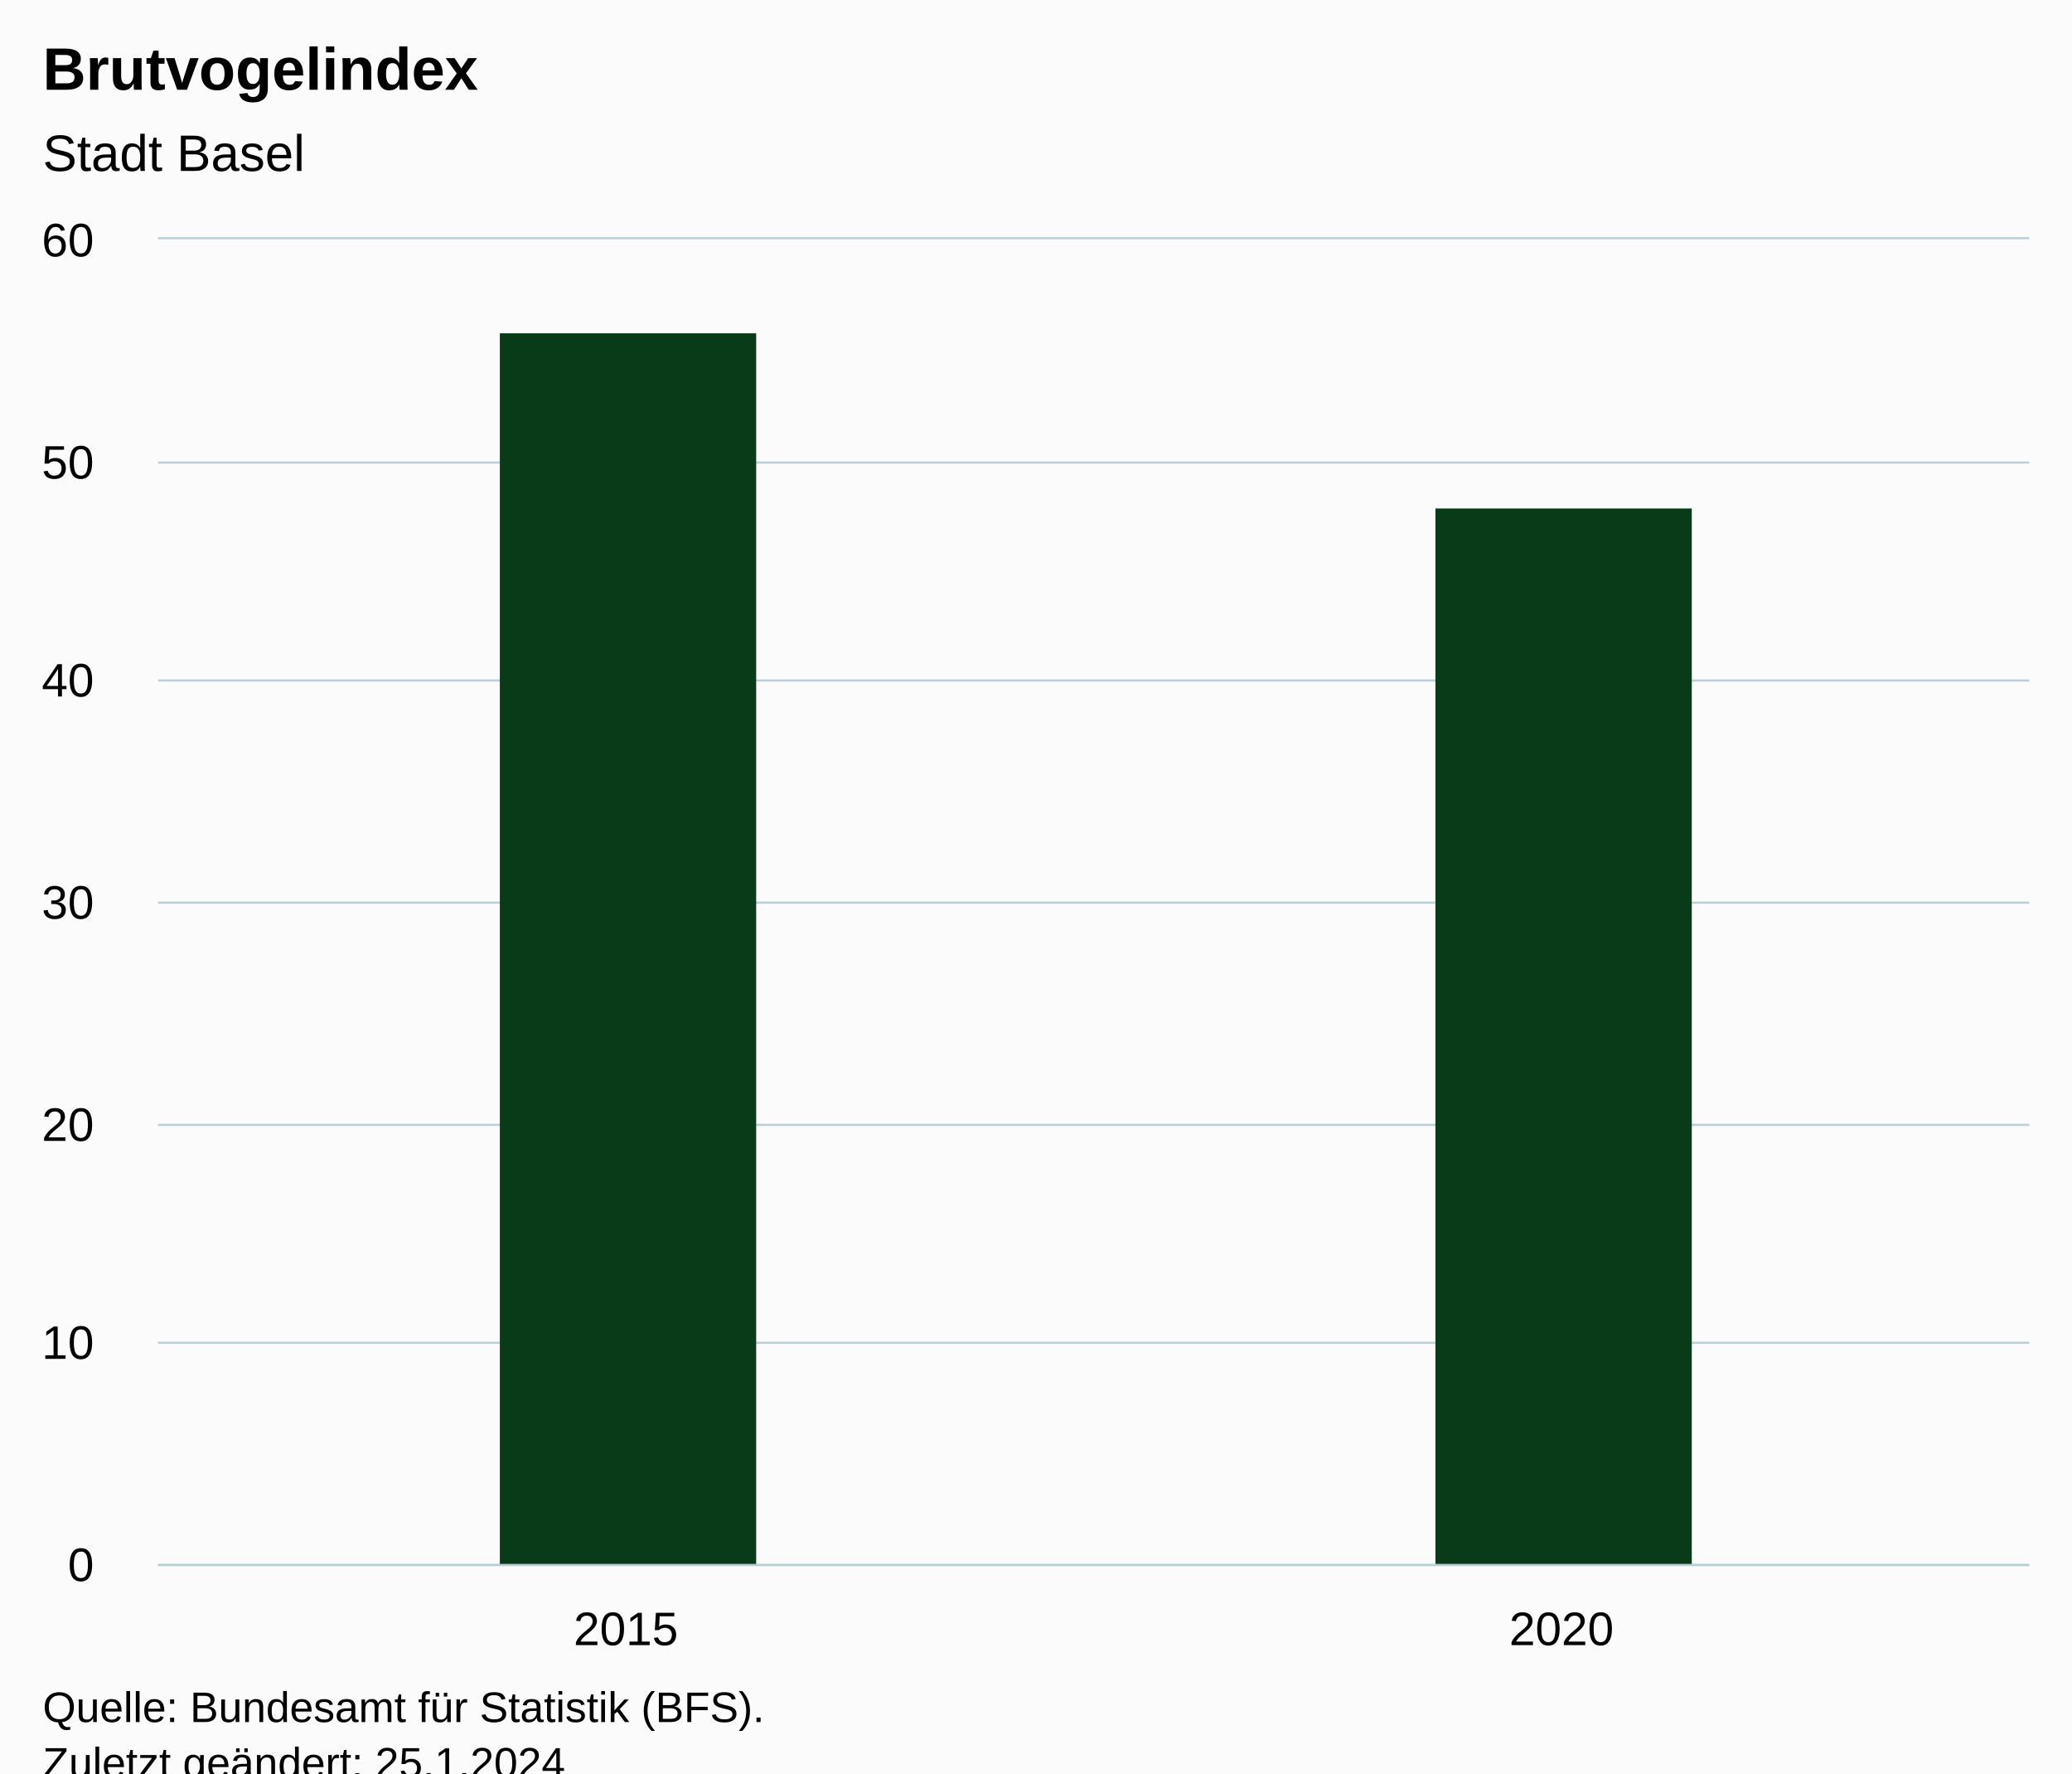
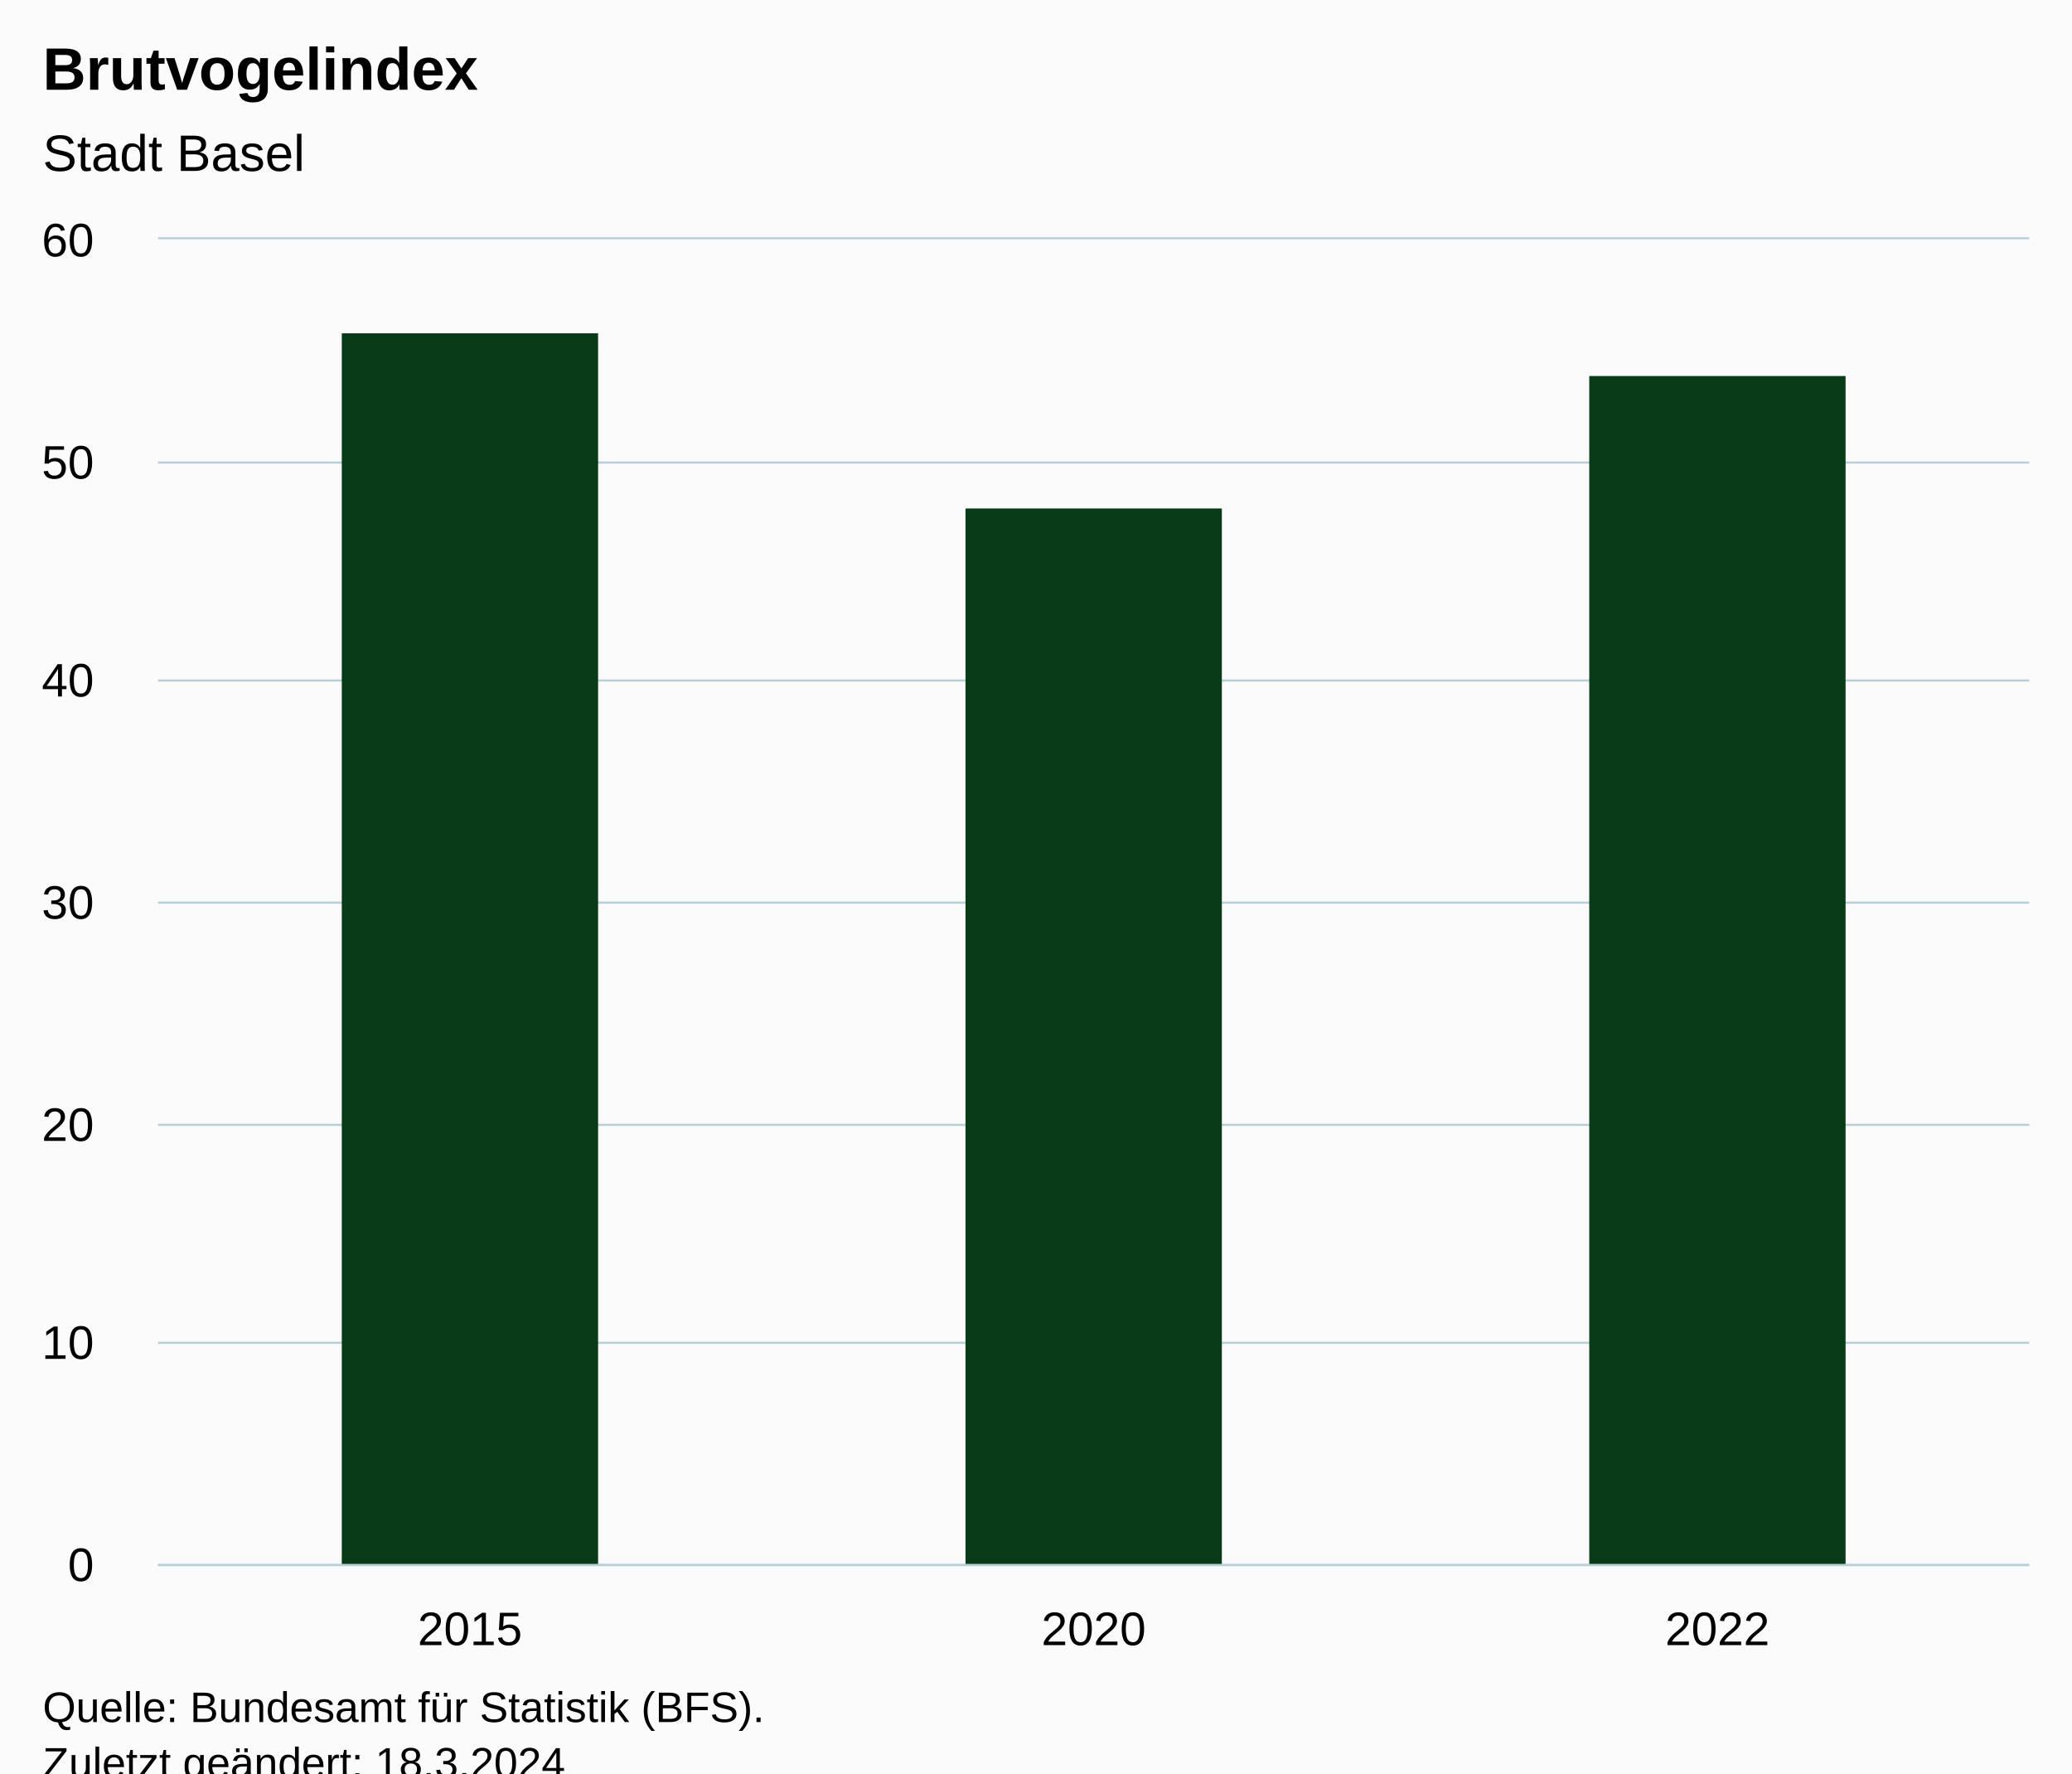
<svg xmlns="http://www.w3.org/2000/svg" version="1.1" class="highcharts-root" style="font-family:Arial;font-size:12px;" viewBox="0 0 485 415">
  <defs>
-     <clipPath id="highcharts-2e3n8sf-9-">
+     <clipPath id="highcharts-aag02iu-10-">
      <rect x="0" y="0" width="438" height="310" fill="none" />
    </clipPath>
-     <clipPath id="highcharts-2e3n8sf-12-">
+     <clipPath id="highcharts-aag02iu-14-">
      <rect x="0" y="0" width="438" height="310" fill="none" />
    </clipPath>
-     <clipPath id="highcharts-2e3n8sf-13-">
+     <clipPath id="highcharts-aag02iu-15-">
      <rect x="37" y="56" width="438" height="310" fill="none" />
    </clipPath>
  </defs>
  <rect fill="#fbfbfb" class="highcharts-background" x="0" y="0" width="485" height="428" rx="0" ry="0" />
  <rect fill="none" class="highcharts-plot-background" x="37" y="56" width="438" height="310" />
  <g class="highcharts-pane-group" data-z-index="0" />
  <g class="highcharts-grid highcharts-xaxis-grid" data-z-index="1">
-     <path fill="none" data-z-index="1" class="highcharts-grid-line" d="M 255.5 56 L 255.5 366" opacity="1" />
+     <path fill="none" data-z-index="1" class="highcharts-grid-line" d="M 182.5 56 L 182.5 366" opacity="1" />
+     <path fill="none" data-z-index="1" class="highcharts-grid-line" d="M 328.5 56 L 328.5 366" opacity="1" />
    <path fill="none" data-z-index="1" class="highcharts-grid-line" d="M 474.5 56 L 474.5 366" opacity="1" />
    <path fill="none" data-z-index="1" class="highcharts-grid-line" d="M 36.5 56 L 36.5 366" opacity="1" />
  </g>
  <g class="highcharts-grid highcharts-yaxis-grid" data-z-index="1">
    <path fill="none" stroke="#B9CFD7" stroke-width="0.5" data-z-index="1" class="highcharts-grid-line" d="M 37 366.25 L 475 366.25" opacity="1" />
    <path fill="none" stroke="#B9CFD7" stroke-width="0.5" data-z-index="1" class="highcharts-grid-line" d="M 37 314.25 L 475 314.25" opacity="1" />
    <path fill="none" stroke="#B9CFD7" stroke-width="0.5" data-z-index="1" class="highcharts-grid-line" d="M 37 263.25 L 475 263.25" opacity="1" />
    <path fill="none" stroke="#B9CFD7" stroke-width="0.5" data-z-index="1" class="highcharts-grid-line" d="M 37 211.25 L 475 211.25" opacity="1" />
    <path fill="none" stroke="#B9CFD7" stroke-width="0.5" data-z-index="1" class="highcharts-grid-line" d="M 37 159.25 L 475 159.25" opacity="1" />
    <path fill="none" stroke="#B9CFD7" stroke-width="0.5" data-z-index="1" class="highcharts-grid-line" d="M 37 108.25 L 475 108.25" opacity="1" />
    <path fill="none" stroke="#B9CFD7" stroke-width="0.5" data-z-index="1" class="highcharts-grid-line" d="M 37 55.75 L 475 55.75" opacity="1" />
  </g>
  <rect fill="none" class="highcharts-plot-border" data-z-index="1" x="37" y="56" width="438" height="310" />
  <g class="highcharts-axis highcharts-xaxis" data-z-index="2">
    <path fill="none" class="highcharts-axis-line" stroke="#B9CFD7" stroke-width="0.5" data-z-index="7" d="M 37 366.25 L 475 366.25" />
  </g>
  <g class="highcharts-axis highcharts-yaxis" data-z-index="2">
    <path fill="none" class="highcharts-axis-line" data-z-index="7" d="M 37 56 L 37 366" />
  </g>
  <g class="highcharts-series-group" data-z-index="3">
-     <g class="highcharts-series highcharts-series-0 highcharts-column-series" data-z-index="0.1" opacity="1" transform="translate(37,56) scale(1 1)" clip-path="url(#highcharts-2e3n8sf-12-)">
-       <rect x="80" y="22" width="60" height="289" fill="#0A3B19" opacity="1" class="highcharts-point" />
-       <rect x="299" y="63" width="60" height="248" fill="#0A3B19" opacity="1" class="highcharts-point" />
+     <g class="highcharts-series highcharts-series-0 highcharts-column-series" data-z-index="0.1" opacity="1" transform="translate(37,56) scale(1 1)" clip-path="url(#highcharts-aag02iu-14-)">
+       <rect x="43" y="22" width="60" height="289" fill="#0A3B19" opacity="1" class="highcharts-point" />
+       <rect x="189" y="63" width="60" height="248" fill="#0A3B19" opacity="1" class="highcharts-point" />
+       <rect x="335" y="32" width="60" height="279" fill="#0A3B19" opacity="1" class="highcharts-point" />
    </g>
    <g class="highcharts-markers highcharts-series-0 highcharts-column-series" data-z-index="0.1" opacity="1" transform="translate(37,56) scale(1 1)" clip-path="none" />
  </g>
  <text x="10" text-anchor="start" class="highcharts-title" data-z-index="4" style="color:#000000;font-size:14px;font-weight:bold;fill:#000000;" y="21">
    <tspan>Brutvogelindex</tspan>
  </text>
  <text x="10" text-anchor="start" class="highcharts-subtitle" data-z-index="4" style="color:#000000;font-size:12px;font-weight:normal;fill:#000000;" y="40">
    <tspan>Stadt Basel</tspan>
  </text>
  <text x="10" text-anchor="start" class="highcharts-caption" data-z-index="4" style="color:#666666;fill:#666666;" y="400" />
  <g class="highcharts-axis-labels highcharts-xaxis-labels" data-z-index="7">
-     <text x="146.5" style="color:#000000;cursor:default;font-size:11px;fill:#000000;" text-anchor="middle" transform="translate(0,0)" y="385" opacity="1">2015</text>
-     <text x="365.5" style="color:#000000;cursor:default;font-size:11px;fill:#000000;" text-anchor="middle" transform="translate(0,0)" y="385" opacity="1">2020</text>
+     <text x="110" style="color:#000000;cursor:default;font-size:11px;fill:#000000;" text-anchor="middle" transform="translate(0,0)" y="385" opacity="1">2015</text>
+     <text x="256" style="color:#000000;cursor:default;font-size:11px;fill:#000000;" text-anchor="middle" transform="translate(0,0)" y="385" opacity="1">2020</text>
+     <text x="402" style="color:#000000;cursor:default;font-size:11px;fill:#000000;" text-anchor="middle" transform="translate(0,0)" y="385" opacity="1">2022</text>
  </g>
  <g class="highcharts-axis-labels highcharts-yaxis-labels" data-z-index="7">
    <text x="22" style="color:#000000;cursor:default;font-size:11px;fill:#000000;" text-anchor="end" transform="translate(0,0)" y="370" opacity="1">0</text>
    <text x="22" style="color:#000000;cursor:default;font-size:11px;fill:#000000;" text-anchor="end" transform="translate(0,0)" y="318" opacity="1">10</text>
    <text x="22" style="color:#000000;cursor:default;font-size:11px;fill:#000000;" text-anchor="end" transform="translate(0,0)" y="267" opacity="1">20</text>
    <text x="22" style="color:#000000;cursor:default;font-size:11px;fill:#000000;" text-anchor="end" transform="translate(0,0)" y="215" opacity="1">30</text>
    <text x="22" style="color:#000000;cursor:default;font-size:11px;fill:#000000;" text-anchor="end" transform="translate(0,0)" y="163" opacity="1">40</text>
    <text x="22" style="color:#000000;cursor:default;font-size:11px;fill:#000000;" text-anchor="end" transform="translate(0,0)" y="112" opacity="1">50</text>
    <text x="22" style="color:#000000;cursor:default;font-size:11px;fill:#000000;" text-anchor="end" transform="translate(0,0)" y="60" opacity="1">60</text>
  </g>
  <text x="10" class="highcharts-credits" text-anchor="start" data-z-index="8" style="cursor:default;color:#000000;font-size:10px;fill:#000000;" y="403">
    <tspan>Quelle: Bundesamt für Statistik (BFS).</tspan>
-     <tspan x="10" dy="13">Zuletzt geändert: 25.1.2024</tspan>
+     <tspan x="10" dy="13">Zuletzt geändert: 18.3.2024</tspan>
  </text>
-   <g class="highcharts-control-points" data-z-index="99" clip-path="url(#highcharts-2e3n8sf-13-)" />
+   <g class="highcharts-control-points" data-z-index="99" clip-path="url(#highcharts-aag02iu-15-)" />
</svg>
